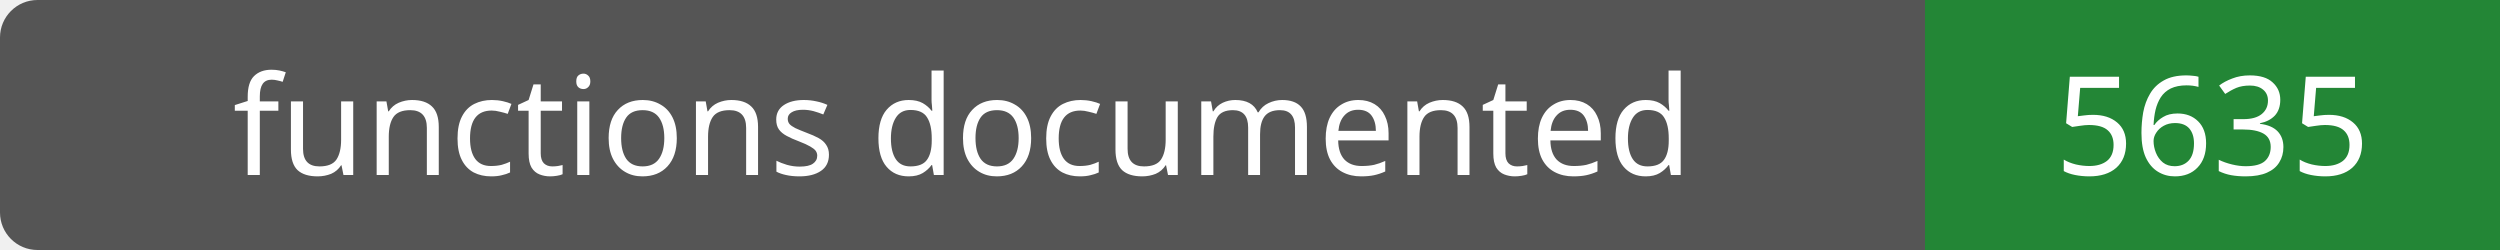
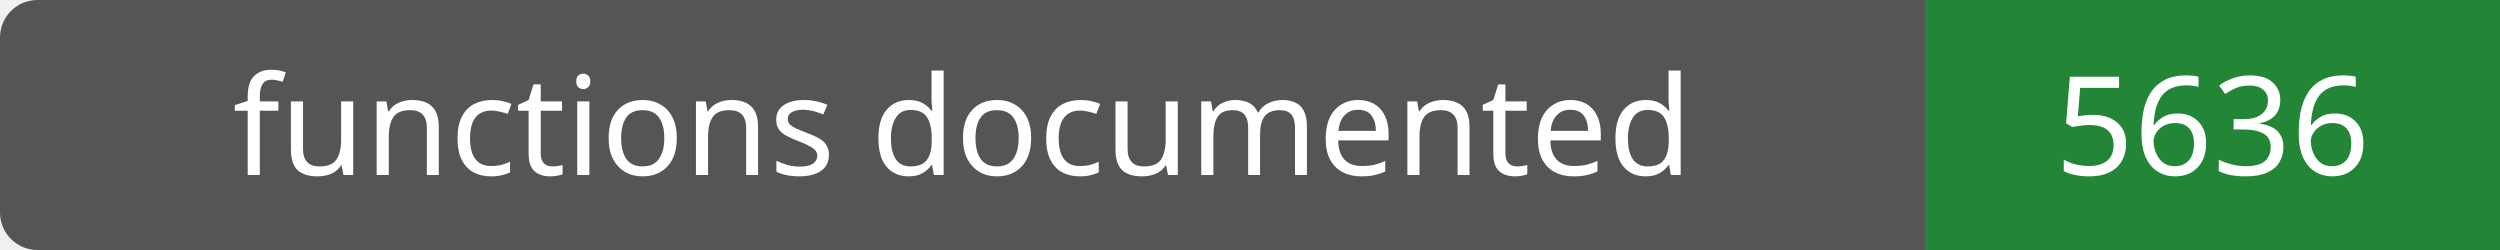
- <svg xmlns="http://www.w3.org/2000/svg" width="200" height="20" role="img" aria-label="functions documented: 5635">
+ <svg xmlns="http://www.w3.org/2000/svg" width="200" height="20" role="img" aria-label="functions documented: 5636">
  <rect width="200" height="20" rx="3" fill="#555" />
  <path fill="#238636" d="M154 0h46v20H154z" />
  <g fill="#fff" text-anchor="middle" font-family="Verdana,sans-serif" font-size="11">
    <text x="77.0" y="14">functions documented</text>
-     <text x="177.0" y="14">5635</text>
+     <text x="177.0" y="14">5636</text>
  </g>
</svg>
